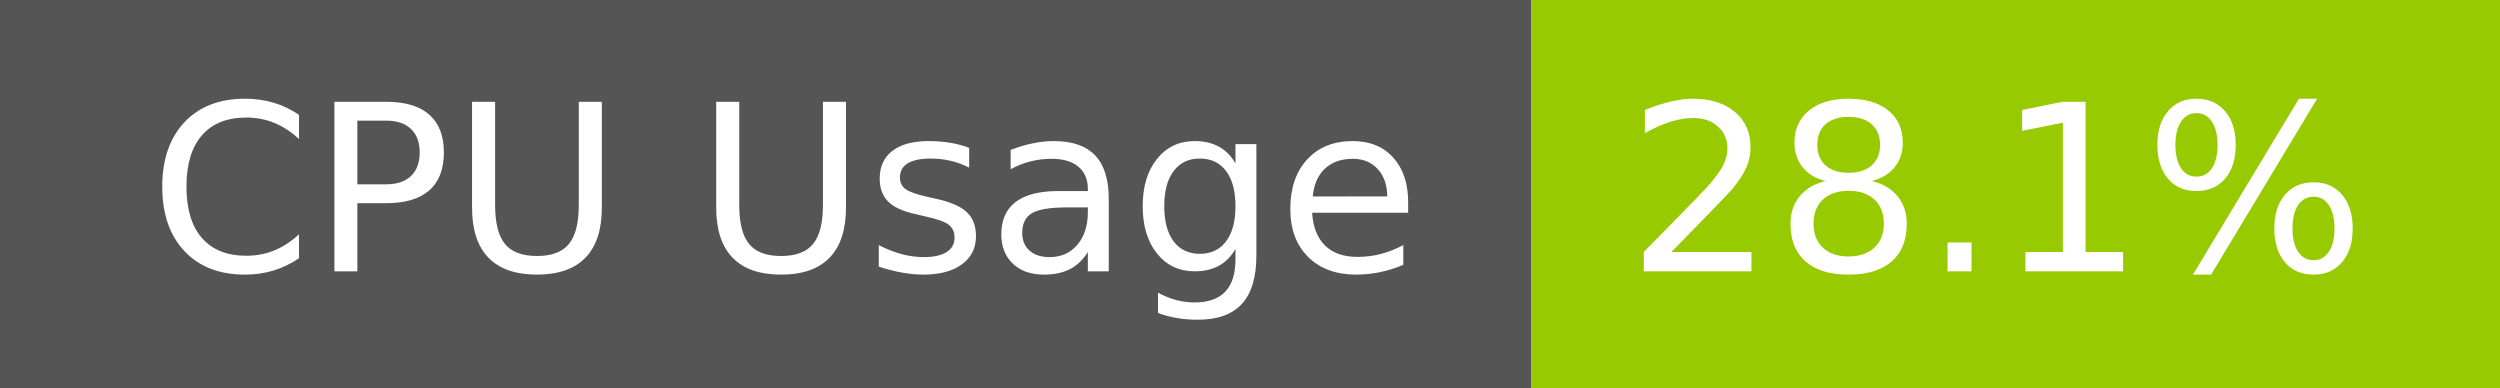
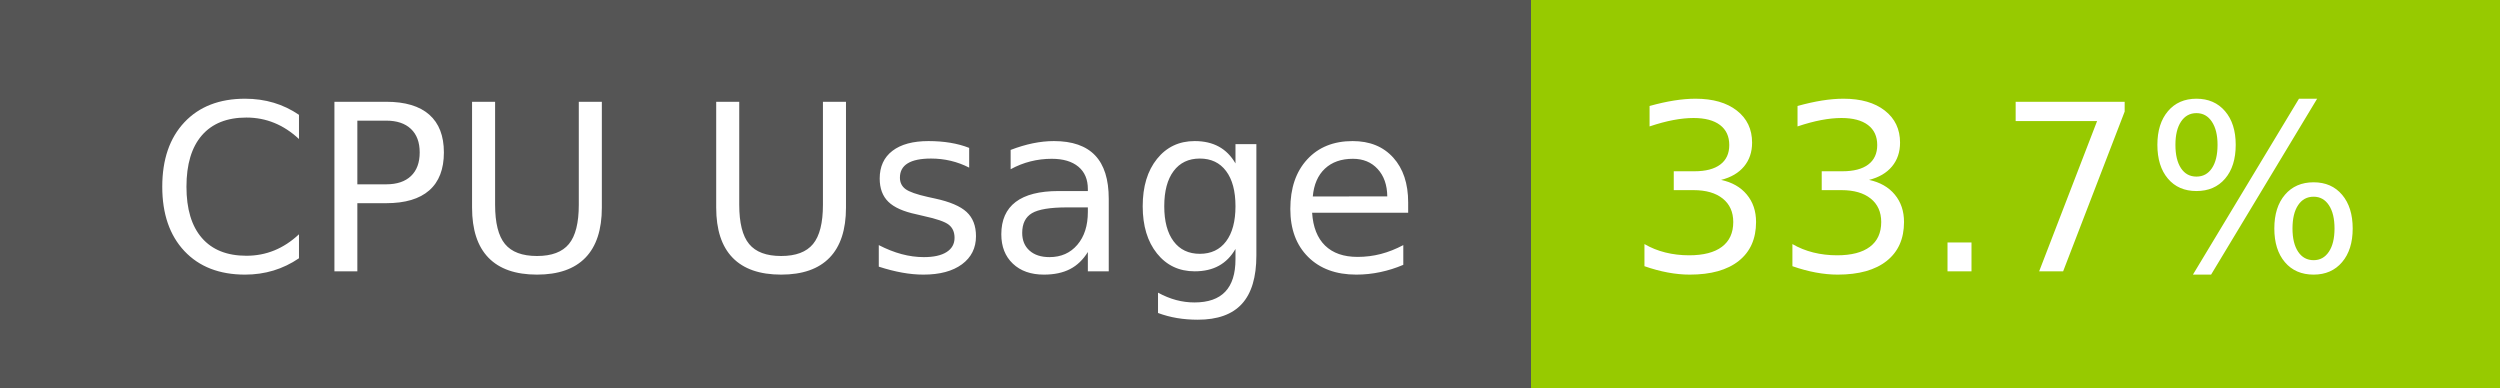
- <svg xmlns="http://www.w3.org/2000/svg" width="129" height="20" role="img" aria-label="CPU Usage: 28.1%">
+ <svg xmlns="http://www.w3.org/2000/svg" width="129" height="20" role="img" aria-label="CPU Usage: 33.7%">
  <g shape-rendering="crispEdges">
    <rect width="79" height="20" fill="#555" />
    <rect x="79" width="50" height="20" fill="#97ca00" />
  </g>
  <g fill="#fff" text-anchor="middle" font-family="Verdana,Geneva,DejaVu Sans,sans-serif" text-rendering="geometricPrecision" font-size="120">
    <text x="405" y="140" transform="scale(.1)" fill="#fff" textLength="665">CPU Usage</text>
-     <text x="1030" y="140" transform="scale(.1)" fill="#fff" textLength="390">28.1%</text>
+     <text x="1030" y="140" transform="scale(.1)" fill="#fff" textLength="390">33.7%</text>
  </g>
</svg>
